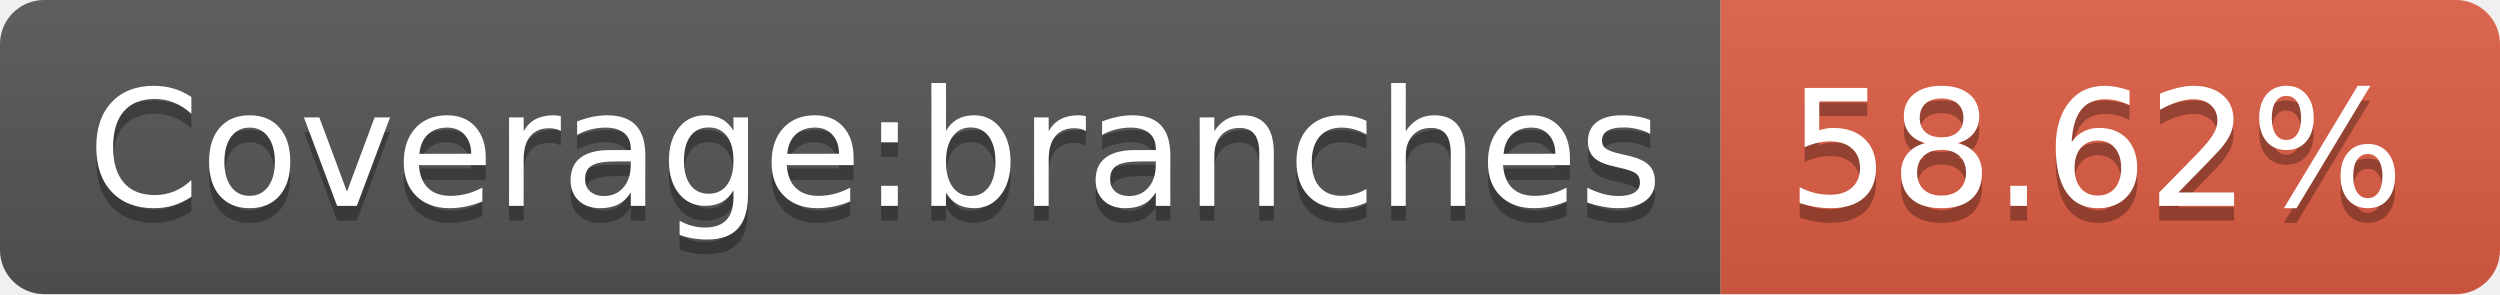
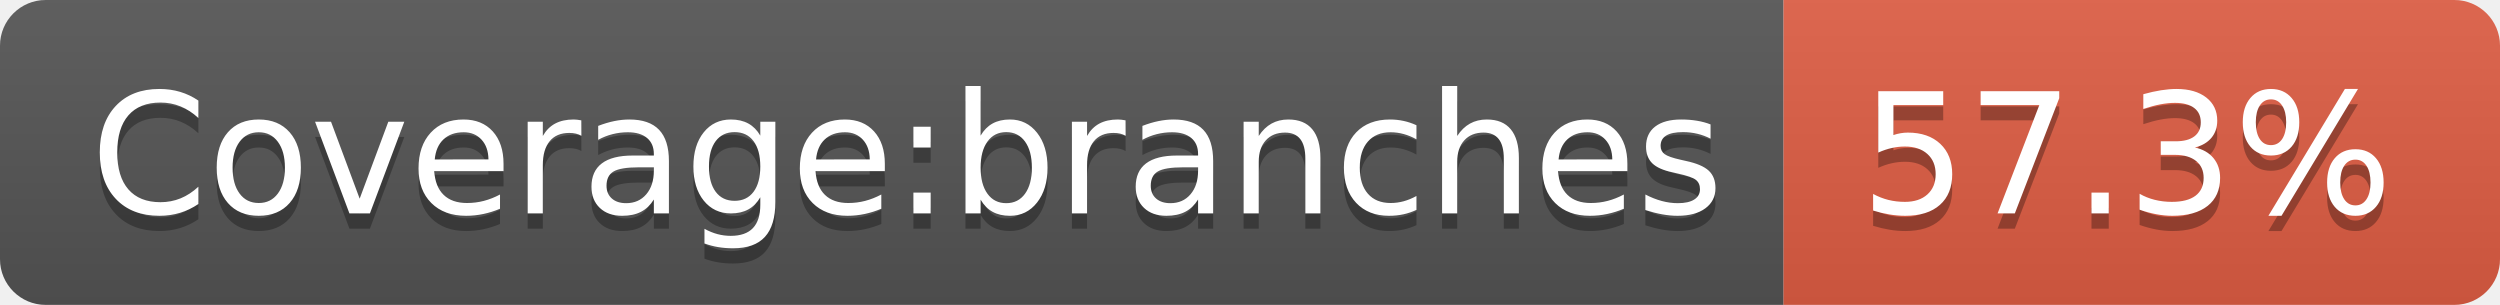
- <svg xmlns="http://www.w3.org/2000/svg" width="170" height="20" role="img" aria-label="Coverage:branches: 58.62%">
+ <svg xmlns="http://www.w3.org/2000/svg" width="164" height="20" role="img" aria-label="Coverage:branches: 57.3%">
  <linearGradient id="s" x2="0" y2="100%">
    <stop offset="0" stop-color="#bbb" stop-opacity=".1" />
    <stop offset="1" stop-opacity=".1" />
  </linearGradient>
  <clipPath id="r">
-     <rect width="170" height="20" rx="3" fill="#fff" />
+     <rect width="164" height="20" rx="3" fill="#fff" />
  </clipPath>
  <g clip-path="url(#r)">
    <rect width="117" height="20" fill="#555" />
-     <rect x="117" width="53" height="20" fill="#e05d44" />
-     <rect width="170" height="20" fill="url(#s)" />
+     <rect x="117" width="47" height="20" fill="#e05d44" />
+     <rect width="164" height="20" fill="url(#s)" />
  </g>
  <g fill="#fff" text-anchor="middle" font-family="Verdana,Geneva,DejaVu Sans,sans-serif" text-rendering="geometricPrecision" font-size="110">
    <text aria-hidden="true" x="595" y="150" fill="#010101" fill-opacity=".3" transform="scale(.1)" textLength="1070">Coverage:branches</text>
    <text x="595" y="140" transform="scale(.1)" fill="#fff" textLength="1070">Coverage:branches</text>
-     <text aria-hidden="true" x="1425" y="150" fill="#010101" fill-opacity=".3" transform="scale(.1)" textLength="430">58.62%</text>
-     <text x="1425" y="140" transform="scale(.1)" fill="#fff" textLength="430">58.62%</text>
+     <text aria-hidden="true" x="1395" y="150" fill="#010101" fill-opacity=".3" transform="scale(.1)" textLength="370">57.3%</text>
+     <text x="1395" y="140" transform="scale(.1)" fill="#fff" textLength="370">57.3%</text>
  </g>
</svg>
